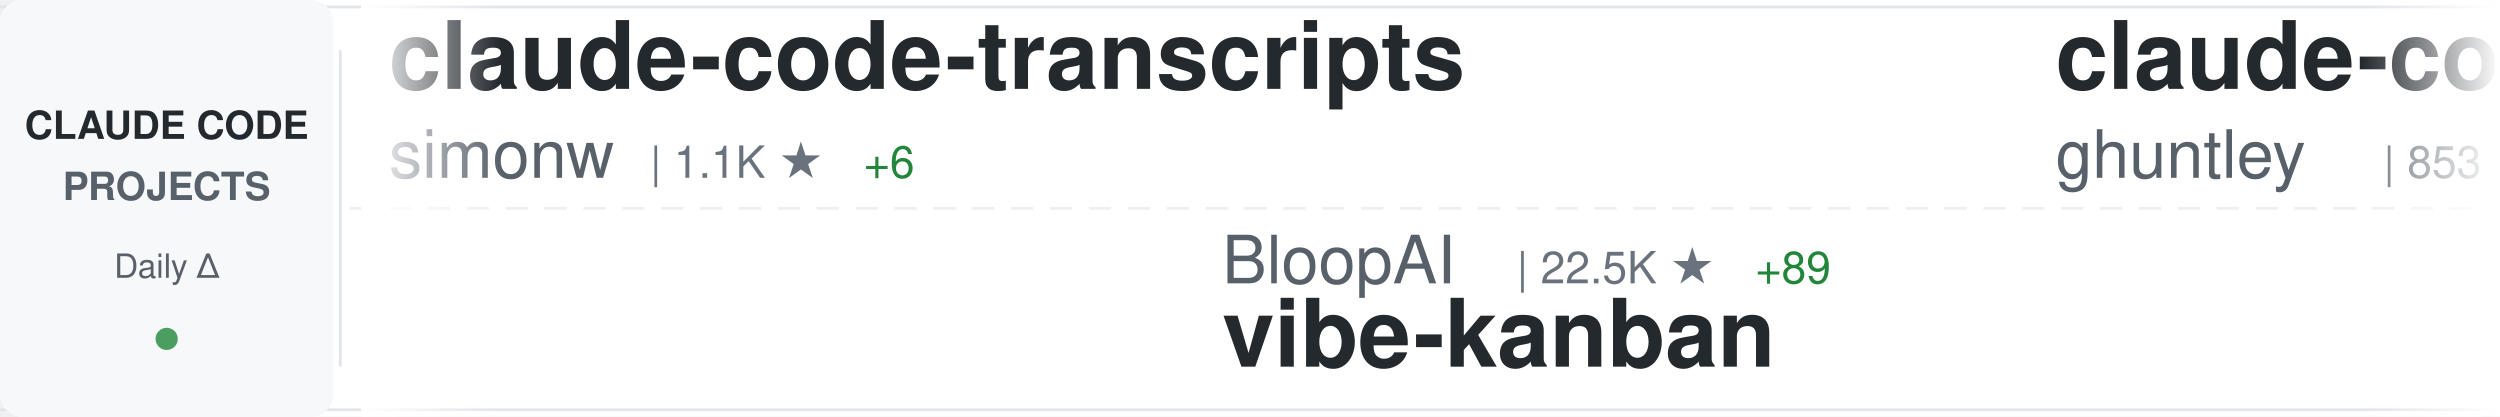
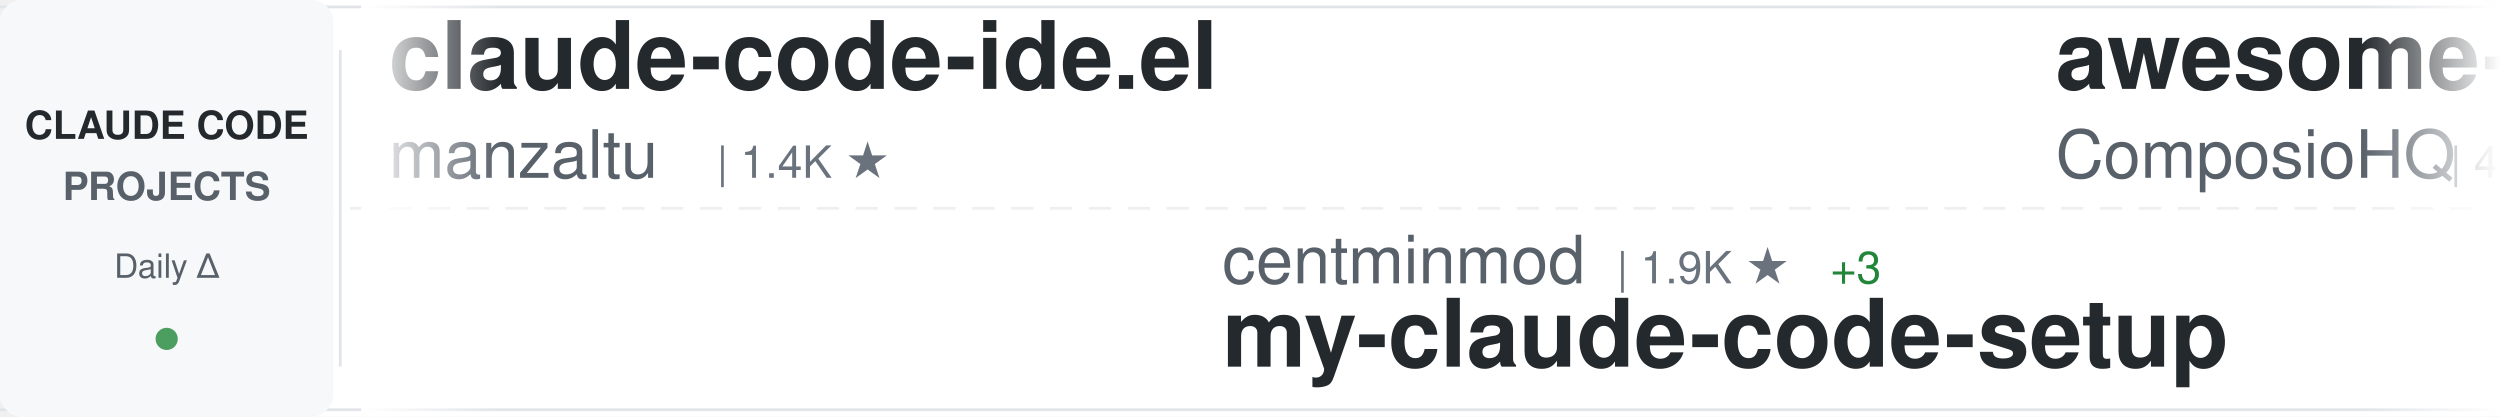
<svg xmlns="http://www.w3.org/2000/svg" width="900" height="150">
  <defs>
    <linearGradient id="awesomeLeftFade" x1="0%" y1="0%" x2="100%" y2="0%">
      <stop offset="0%" style="stop-color:#ffffff;stop-opacity:1" />
      <stop offset="100%" style="stop-color:#ffffff;stop-opacity:0" />
    </linearGradient>
    <linearGradient id="awesomeRightFade" x1="0%" y1="0%" x2="100%" y2="0%">
      <stop offset="0%" style="stop-color:#ffffff;stop-opacity:0" />
      <stop offset="100%" style="stop-color:#ffffff;stop-opacity:1" />
    </linearGradient>
  </defs>
  <rect width="900" height="150" fill="#ffffff" rx="8" />
  <rect x="0" y="2" width="900" height="1" fill="#e1e4e8" />
  <rect x="0" y="147" width="900" height="1" fill="#e1e4e8" />
  <line x1="0" y1="75" x2="900" y2="75" stroke="#e1e4e8" stroke-width="1" stroke-dasharray="8 6" opacity="0.6" />
  <rect x="0" y="0" width="120" height="150" fill="#f6f8fa" rx="8" />
  <text x="60" y="50" font-family="-apple-system, BlinkMacSystemFont, 'Segoe UI', Helvetica, Arial, sans-serif" font-size="14" font-weight="600" fill="#24292e" text-anchor="middle">CLAUDE CODE</text>
  <text x="60" y="72" font-family="-apple-system, BlinkMacSystemFont, 'Segoe UI', Helvetica, Arial, sans-serif" font-size="14" font-weight="600" fill="#586069" text-anchor="middle">PROJECTS</text>
  <text x="60" y="100" font-family="-apple-system, BlinkMacSystemFont, 'Segoe UI', Helvetica, Arial, sans-serif" font-size="12" font-weight="500" fill="#586069" text-anchor="middle">Daily Δ</text>
  <circle cx="60" cy="122" r="4" fill="#22863a" opacity="0.8" />
  <rect x="122" y="18" width="1" height="114" fill="#e1e4e8" />
  <clipPath id="awesomeTickerClip">
    <rect x="130" y="0" width="770" height="150" />
  </clipPath>
  <g clip-path="url(#awesomeTickerClip)">
    <g id="awesomeTickerItems">
      <animateTransform attributeName="transform" attributeType="XML" type="translate" from="0 0" to="-3000 0" dur="54s" repeatCount="indefinite" />
      <g transform="translate(0, 0)">
-         <text x="140" y="32" font-family="-apple-system, BlinkMacSystemFont, 'Segoe UI', Helvetica, Arial, sans-serif" font-size="34" font-weight="600" fill="#24292e">claude-code-transcripts</text>
-         <text x="140" y="64" font-family="-apple-system, BlinkMacSystemFont, 'Segoe UI', Helvetica, Arial, sans-serif" font-size="24" font-weight="400" fill="#586069">simonw</text>
-         <text x="234" y="64" font-family="-apple-system, BlinkMacSystemFont, 'Segoe UI', Helvetica, Arial, sans-serif" font-size="16" font-weight="500" fill="#6a737d">| 1.1K ★</text>
-         <text x="311" y="64" font-family="-apple-system, BlinkMacSystemFont, 'Segoe UI', Helvetica, Arial, sans-serif" font-size="16" font-weight="500" fill="#22863a"> +6</text>
+         <text x="140" y="32" font-family="-apple-system, BlinkMacSystemFont, 'Segoe UI', Helvetica, Arial, sans-serif" font-size="34" font-weight="600" fill="#24292e">claude-code-ide.el</text>
+         <text x="140" y="64" font-family="-apple-system, BlinkMacSystemFont, 'Segoe UI', Helvetica, Arial, sans-serif" font-size="24" font-weight="400" fill="#586069">manzaltu</text>
+         <text x="258" y="64" font-family="-apple-system, BlinkMacSystemFont, 'Segoe UI', Helvetica, Arial, sans-serif" font-size="16" font-weight="500" fill="#6a737d">| 1.4K ★</text>
      </g>
      <g transform="translate(300, 0)">
-         <text x="140" y="102" font-family="-apple-system, BlinkMacSystemFont, 'Segoe UI', Helvetica, Arial, sans-serif" font-size="24" font-weight="400" fill="#586069">BloopAI</text>
-         <text x="246" y="102" font-family="-apple-system, BlinkMacSystemFont, 'Segoe UI', Helvetica, Arial, sans-serif" font-size="16" font-weight="500" fill="#6a737d">| 22.5K ★</text>
-         <text x="332" y="102" font-family="-apple-system, BlinkMacSystemFont, 'Segoe UI', Helvetica, Arial, sans-serif" font-size="16" font-weight="500" fill="#22863a"> +89</text>
-         <text x="140" y="132" font-family="-apple-system, BlinkMacSystemFont, 'Segoe UI', Helvetica, Arial, sans-serif" font-size="34" font-weight="600" fill="#24292e">vibe-kanban</text>
+         <text x="140" y="102" font-family="-apple-system, BlinkMacSystemFont, 'Segoe UI', Helvetica, Arial, sans-serif" font-size="24" font-weight="400" fill="#586069">centminmod</text>
+         <text x="282" y="102" font-family="-apple-system, BlinkMacSystemFont, 'Segoe UI', Helvetica, Arial, sans-serif" font-size="16" font-weight="500" fill="#6a737d">| 1.9K ★</text>
+         <text x="359" y="102" font-family="-apple-system, BlinkMacSystemFont, 'Segoe UI', Helvetica, Arial, sans-serif" font-size="16" font-weight="500" fill="#22863a"> +3</text>
+         <text x="140" y="132" font-family="-apple-system, BlinkMacSystemFont, 'Segoe UI', Helvetica, Arial, sans-serif" font-size="34" font-weight="600" fill="#24292e">my-claude-code-setup</text>
      </g>
      <g transform="translate(600, 0)">
-         <text x="140" y="32" font-family="-apple-system, BlinkMacSystemFont, 'Segoe UI', Helvetica, Arial, sans-serif" font-size="34" font-weight="600" fill="#24292e">claude-code-source-code-...</text>
-         <text x="140" y="64" font-family="-apple-system, BlinkMacSystemFont, 'Segoe UI', Helvetica, Arial, sans-serif" font-size="24" font-weight="400" fill="#586069">ghuntley</text>
-         <text x="258" y="64" font-family="-apple-system, BlinkMacSystemFont, 'Segoe UI', Helvetica, Arial, sans-serif" font-size="16" font-weight="500" fill="#6a737d">| 853 ★</text>
-         <text x="326" y="64" font-family="-apple-system, BlinkMacSystemFont, 'Segoe UI', Helvetica, Arial, sans-serif" font-size="16" font-weight="500" fill="#22863a"> +1</text>
+         <text x="140" y="32" font-family="-apple-system, BlinkMacSystemFont, 'Segoe UI', Helvetica, Arial, sans-serif" font-size="34" font-weight="600" fill="#24292e">awesome-claude-skills</text>
+         <text x="140" y="64" font-family="-apple-system, BlinkMacSystemFont, 'Segoe UI', Helvetica, Arial, sans-serif" font-size="24" font-weight="400" fill="#586069">ComposioHQ</text>
+         <text x="282" y="64" font-family="-apple-system, BlinkMacSystemFont, 'Segoe UI', Helvetica, Arial, sans-serif" font-size="16" font-weight="500" fill="#6a737d">| 41.5K ★</text>
+         <text x="368" y="64" font-family="-apple-system, BlinkMacSystemFont, 'Segoe UI', Helvetica, Arial, sans-serif" font-size="16" font-weight="500" fill="#22863a"> +285</text>
      </g>
      <g transform="translate(900, 0)">
+         <text x="140" y="102" font-family="-apple-system, BlinkMacSystemFont, 'Segoe UI', Helvetica, Arial, sans-serif" font-size="24" font-weight="400" fill="#586069">slopus</text>
+         <text x="234" y="102" font-family="-apple-system, BlinkMacSystemFont, 'Segoe UI', Helvetica, Arial, sans-serif" font-size="16" font-weight="500" fill="#6a737d">| 14.4K ★</text>
+         <text x="320" y="102" font-family="-apple-system, BlinkMacSystemFont, 'Segoe UI', Helvetica, Arial, sans-serif" font-size="16" font-weight="500" fill="#22863a"> +101</text>
+         <text x="140" y="132" font-family="-apple-system, BlinkMacSystemFont, 'Segoe UI', Helvetica, Arial, sans-serif" font-size="34" font-weight="600" fill="#24292e">happy</text>
+       </g>
+       <g transform="translate(1200, 0)">
+         <text x="140" y="32" font-family="-apple-system, BlinkMacSystemFont, 'Segoe UI', Helvetica, Arial, sans-serif" font-size="34" font-weight="600" fill="#24292e">claude-code-plugins-plus...</text>
+         <text x="140" y="64" font-family="-apple-system, BlinkMacSystemFont, 'Segoe UI', Helvetica, Arial, sans-serif" font-size="24" font-weight="400" fill="#586069">jeremylongshore</text>
+         <text x="342" y="64" font-family="-apple-system, BlinkMacSystemFont, 'Segoe UI', Helvetica, Arial, sans-serif" font-size="16" font-weight="500" fill="#6a737d">| 1.5K ★</text>
+         <text x="419" y="64" font-family="-apple-system, BlinkMacSystemFont, 'Segoe UI', Helvetica, Arial, sans-serif" font-size="16" font-weight="500" fill="#22863a"> +10</text>
+       </g>
+       <g transform="translate(1500, 0)">
+         <text x="140" y="102" font-family="-apple-system, BlinkMacSystemFont, 'Segoe UI', Helvetica, Arial, sans-serif" font-size="24" font-weight="400" fill="#586069">pchalasani</text>
+         <text x="282" y="102" font-family="-apple-system, BlinkMacSystemFont, 'Segoe UI', Helvetica, Arial, sans-serif" font-size="16" font-weight="500" fill="#6a737d">| 1.6K ★</text>
+         <text x="359" y="102" font-family="-apple-system, BlinkMacSystemFont, 'Segoe UI', Helvetica, Arial, sans-serif" font-size="16" font-weight="500" fill="#22863a"> +9</text>
+         <text x="140" y="132" font-family="-apple-system, BlinkMacSystemFont, 'Segoe UI', Helvetica, Arial, sans-serif" font-size="34" font-weight="600" fill="#24292e">claude-code-tools</text>
+       </g>
+       <g transform="translate(1800, 0)">
+         <text x="140" y="32" font-family="-apple-system, BlinkMacSystemFont, 'Segoe UI', Helvetica, Arial, sans-serif" font-size="34" font-weight="600" fill="#24292e">oh-my-openagent</text>
+         <text x="140" y="64" font-family="-apple-system, BlinkMacSystemFont, 'Segoe UI', Helvetica, Arial, sans-serif" font-size="24" font-weight="400" fill="#586069">code-yeongyu</text>
+         <text x="306" y="64" font-family="-apple-system, BlinkMacSystemFont, 'Segoe UI', Helvetica, Arial, sans-serif" font-size="16" font-weight="500" fill="#6a737d">| 37.7K ★</text>
+         <text x="392" y="64" font-family="-apple-system, BlinkMacSystemFont, 'Segoe UI', Helvetica, Arial, sans-serif" font-size="16" font-weight="500" fill="#22863a"> +337</text>
+       </g>
+       <g transform="translate(2100, 0)">
+         <text x="140" y="102" font-family="-apple-system, BlinkMacSystemFont, 'Segoe UI', Helvetica, Arial, sans-serif" font-size="24" font-weight="400" fill="#586069">anomalyco</text>
+         <text x="270" y="102" font-family="-apple-system, BlinkMacSystemFont, 'Segoe UI', Helvetica, Arial, sans-serif" font-size="16" font-weight="500" fill="#6a737d">| 117.5K ★</text>
+         <text x="365" y="102" font-family="-apple-system, BlinkMacSystemFont, 'Segoe UI', Helvetica, Arial, sans-serif" font-size="16" font-weight="500" fill="#22863a"> +660</text>
+         <text x="140" y="132" font-family="-apple-system, BlinkMacSystemFont, 'Segoe UI', Helvetica, Arial, sans-serif" font-size="34" font-weight="600" fill="#24292e">opencode</text>
+       </g>
+       <g transform="translate(2400, 0)">
+         <text x="140" y="32" font-family="-apple-system, BlinkMacSystemFont, 'Segoe UI', Helvetica, Arial, sans-serif" font-size="34" font-weight="600" fill="#24292e">Claude-Code-Workflow</text>
+         <text x="140" y="64" font-family="-apple-system, BlinkMacSystemFont, 'Segoe UI', Helvetica, Arial, sans-serif" font-size="24" font-weight="400" fill="#586069">catlog22</text>
+         <text x="258" y="64" font-family="-apple-system, BlinkMacSystemFont, 'Segoe UI', Helvetica, Arial, sans-serif" font-size="16" font-weight="500" fill="#6a737d">| 1.4K ★</text>
+         <text x="335" y="64" font-family="-apple-system, BlinkMacSystemFont, 'Segoe UI', Helvetica, Arial, sans-serif" font-size="16" font-weight="500" fill="#22863a"> +8</text>
+       </g>
+       <g transform="translate(2700, 0)">
        <text x="140" y="102" font-family="-apple-system, BlinkMacSystemFont, 'Segoe UI', Helvetica, Arial, sans-serif" font-size="24" font-weight="400" fill="#586069">winfunc</text>
        <text x="246" y="102" font-family="-apple-system, BlinkMacSystemFont, 'Segoe UI', Helvetica, Arial, sans-serif" font-size="16" font-weight="500" fill="#6a737d">| 20.8K ★</text>
-         <text x="332" y="102" font-family="-apple-system, BlinkMacSystemFont, 'Segoe UI', Helvetica, Arial, sans-serif" font-size="16" font-weight="500" fill="#22863a"> +8</text>
+         <text x="332" y="102" font-family="-apple-system, BlinkMacSystemFont, 'Segoe UI', Helvetica, Arial, sans-serif" font-size="16" font-weight="500" fill="#22863a"> +11</text>
        <text x="140" y="132" font-family="-apple-system, BlinkMacSystemFont, 'Segoe UI', Helvetica, Arial, sans-serif" font-size="34" font-weight="600" fill="#24292e">opcode</text>
      </g>
-       <g transform="translate(1200, 0)">
-         <text x="140" y="32" font-family="-apple-system, BlinkMacSystemFont, 'Segoe UI', Helvetica, Arial, sans-serif" font-size="34" font-weight="600" fill="#24292e">Claude-Code-Development-...</text>
-         <text x="140" y="64" font-family="-apple-system, BlinkMacSystemFont, 'Segoe UI', Helvetica, Arial, sans-serif" font-size="24" font-weight="400" fill="#586069">peterkrueck</text>
-         <text x="294" y="64" font-family="-apple-system, BlinkMacSystemFont, 'Segoe UI', Helvetica, Arial, sans-serif" font-size="16" font-weight="500" fill="#6a737d">| 1.3K ★</text>
-         <text x="371" y="64" font-family="-apple-system, BlinkMacSystemFont, 'Segoe UI', Helvetica, Arial, sans-serif" font-size="16" font-weight="500" fill="#22863a"> +2</text>
-       </g>
-       <g transform="translate(1500, 0)">
-         <text x="140" y="102" font-family="-apple-system, BlinkMacSystemFont, 'Segoe UI', Helvetica, Arial, sans-serif" font-size="24" font-weight="400" fill="#586069">kn1026</text>
-         <text x="234" y="102" font-family="-apple-system, BlinkMacSystemFont, 'Segoe UI', Helvetica, Arial, sans-serif" font-size="16" font-weight="500" fill="#6a737d">| 704 ★</text>
-         <text x="140" y="132" font-family="-apple-system, BlinkMacSystemFont, 'Segoe UI', Helvetica, Arial, sans-serif" font-size="34" font-weight="600" fill="#24292e">cc</text>
-       </g>
-       <g transform="translate(1800, 0)">
-         <text x="140" y="32" font-family="-apple-system, BlinkMacSystemFont, 'Segoe UI', Helvetica, Arial, sans-serif" font-size="34" font-weight="600" fill="#24292e">claude-code-my-workflow</text>
-         <text x="140" y="64" font-family="-apple-system, BlinkMacSystemFont, 'Segoe UI', Helvetica, Arial, sans-serif" font-size="24" font-weight="400" fill="#586069">pedrohcgs</text>
-         <text x="270" y="64" font-family="-apple-system, BlinkMacSystemFont, 'Segoe UI', Helvetica, Arial, sans-serif" font-size="16" font-weight="500" fill="#6a737d">| 552 ★</text>
-         <text x="338" y="64" font-family="-apple-system, BlinkMacSystemFont, 'Segoe UI', Helvetica, Arial, sans-serif" font-size="16" font-weight="500" fill="#22863a"> +9</text>
-       </g>
-       <g transform="translate(2100, 0)">
-         <text x="140" y="102" font-family="-apple-system, BlinkMacSystemFont, 'Segoe UI', Helvetica, Arial, sans-serif" font-size="24" font-weight="400" fill="#586069">browser-use</text>
-         <text x="294" y="102" font-family="-apple-system, BlinkMacSystemFont, 'Segoe UI', Helvetica, Arial, sans-serif" font-size="16" font-weight="500" fill="#6a737d">| 79.8K ★</text>
-         <text x="380" y="102" font-family="-apple-system, BlinkMacSystemFont, 'Segoe UI', Helvetica, Arial, sans-serif" font-size="16" font-weight="500" fill="#22863a"> +112</text>
-         <text x="140" y="132" font-family="-apple-system, BlinkMacSystemFont, 'Segoe UI', Helvetica, Arial, sans-serif" font-size="34" font-weight="600" fill="#24292e">browser-use</text>
-       </g>
-       <g transform="translate(2400, 0)">
-         <text x="140" y="32" font-family="-apple-system, BlinkMacSystemFont, 'Segoe UI', Helvetica, Arial, sans-serif" font-size="34" font-weight="600" fill="#24292e">claude-code-skills</text>
-         <text x="140" y="64" font-family="-apple-system, BlinkMacSystemFont, 'Segoe UI', Helvetica, Arial, sans-serif" font-size="24" font-weight="400" fill="#586069">daymade</text>
-         <text x="246" y="64" font-family="-apple-system, BlinkMacSystemFont, 'Segoe UI', Helvetica, Arial, sans-serif" font-size="16" font-weight="500" fill="#6a737d">| 623 ★</text>
-         <text x="314" y="64" font-family="-apple-system, BlinkMacSystemFont, 'Segoe UI', Helvetica, Arial, sans-serif" font-size="16" font-weight="500" fill="#22863a"> +2</text>
-       </g>
-       <g transform="translate(2700, 0)">
-         <text x="140" y="102" font-family="-apple-system, BlinkMacSystemFont, 'Segoe UI', Helvetica, Arial, sans-serif" font-size="24" font-weight="400" fill="#586069">Cranot</text>
-         <text x="234" y="102" font-family="-apple-system, BlinkMacSystemFont, 'Segoe UI', Helvetica, Arial, sans-serif" font-size="16" font-weight="500" fill="#6a737d">| 2.4K ★</text>
-         <text x="311" y="102" font-family="-apple-system, BlinkMacSystemFont, 'Segoe UI', Helvetica, Arial, sans-serif" font-size="16" font-weight="500" fill="#22863a"> +4</text>
-         <text x="140" y="132" font-family="-apple-system, BlinkMacSystemFont, 'Segoe UI', Helvetica, Arial, sans-serif" font-size="34" font-weight="600" fill="#24292e">claude-code-guide</text>
-       </g>
      <g transform="translate(3000, 0)">
-         <text x="140" y="32" font-family="-apple-system, BlinkMacSystemFont, 'Segoe UI', Helvetica, Arial, sans-serif" font-size="34" font-weight="600" fill="#24292e">claude-code-transcripts</text>
-         <text x="140" y="64" font-family="-apple-system, BlinkMacSystemFont, 'Segoe UI', Helvetica, Arial, sans-serif" font-size="24" font-weight="400" fill="#586069">simonw</text>
-         <text x="234" y="64" font-family="-apple-system, BlinkMacSystemFont, 'Segoe UI', Helvetica, Arial, sans-serif" font-size="16" font-weight="500" fill="#6a737d">| 1.1K ★</text>
-         <text x="311" y="64" font-family="-apple-system, BlinkMacSystemFont, 'Segoe UI', Helvetica, Arial, sans-serif" font-size="16" font-weight="500" fill="#22863a"> +6</text>
+         <text x="140" y="32" font-family="-apple-system, BlinkMacSystemFont, 'Segoe UI', Helvetica, Arial, sans-serif" font-size="34" font-weight="600" fill="#24292e">claude-code-ide.el</text>
+         <text x="140" y="64" font-family="-apple-system, BlinkMacSystemFont, 'Segoe UI', Helvetica, Arial, sans-serif" font-size="24" font-weight="400" fill="#586069">manzaltu</text>
+         <text x="258" y="64" font-family="-apple-system, BlinkMacSystemFont, 'Segoe UI', Helvetica, Arial, sans-serif" font-size="16" font-weight="500" fill="#6a737d">| 1.4K ★</text>
      </g>
      <g transform="translate(3300, 0)">
-         <text x="140" y="102" font-family="-apple-system, BlinkMacSystemFont, 'Segoe UI', Helvetica, Arial, sans-serif" font-size="24" font-weight="400" fill="#586069">BloopAI</text>
-         <text x="246" y="102" font-family="-apple-system, BlinkMacSystemFont, 'Segoe UI', Helvetica, Arial, sans-serif" font-size="16" font-weight="500" fill="#6a737d">| 22.5K ★</text>
-         <text x="332" y="102" font-family="-apple-system, BlinkMacSystemFont, 'Segoe UI', Helvetica, Arial, sans-serif" font-size="16" font-weight="500" fill="#22863a"> +89</text>
-         <text x="140" y="132" font-family="-apple-system, BlinkMacSystemFont, 'Segoe UI', Helvetica, Arial, sans-serif" font-size="34" font-weight="600" fill="#24292e">vibe-kanban</text>
+         <text x="140" y="102" font-family="-apple-system, BlinkMacSystemFont, 'Segoe UI', Helvetica, Arial, sans-serif" font-size="24" font-weight="400" fill="#586069">centminmod</text>
+         <text x="282" y="102" font-family="-apple-system, BlinkMacSystemFont, 'Segoe UI', Helvetica, Arial, sans-serif" font-size="16" font-weight="500" fill="#6a737d">| 1.9K ★</text>
+         <text x="359" y="102" font-family="-apple-system, BlinkMacSystemFont, 'Segoe UI', Helvetica, Arial, sans-serif" font-size="16" font-weight="500" fill="#22863a"> +3</text>
+         <text x="140" y="132" font-family="-apple-system, BlinkMacSystemFont, 'Segoe UI', Helvetica, Arial, sans-serif" font-size="34" font-weight="600" fill="#24292e">my-claude-code-setup</text>
      </g>
      <g transform="translate(3600, 0)">
-         <text x="140" y="32" font-family="-apple-system, BlinkMacSystemFont, 'Segoe UI', Helvetica, Arial, sans-serif" font-size="34" font-weight="600" fill="#24292e">claude-code-source-code-...</text>
-         <text x="140" y="64" font-family="-apple-system, BlinkMacSystemFont, 'Segoe UI', Helvetica, Arial, sans-serif" font-size="24" font-weight="400" fill="#586069">ghuntley</text>
-         <text x="258" y="64" font-family="-apple-system, BlinkMacSystemFont, 'Segoe UI', Helvetica, Arial, sans-serif" font-size="16" font-weight="500" fill="#6a737d">| 853 ★</text>
-         <text x="326" y="64" font-family="-apple-system, BlinkMacSystemFont, 'Segoe UI', Helvetica, Arial, sans-serif" font-size="16" font-weight="500" fill="#22863a"> +1</text>
+         <text x="140" y="32" font-family="-apple-system, BlinkMacSystemFont, 'Segoe UI', Helvetica, Arial, sans-serif" font-size="34" font-weight="600" fill="#24292e">awesome-claude-skills</text>
+         <text x="140" y="64" font-family="-apple-system, BlinkMacSystemFont, 'Segoe UI', Helvetica, Arial, sans-serif" font-size="24" font-weight="400" fill="#586069">ComposioHQ</text>
+         <text x="282" y="64" font-family="-apple-system, BlinkMacSystemFont, 'Segoe UI', Helvetica, Arial, sans-serif" font-size="16" font-weight="500" fill="#6a737d">| 41.5K ★</text>
+         <text x="368" y="64" font-family="-apple-system, BlinkMacSystemFont, 'Segoe UI', Helvetica, Arial, sans-serif" font-size="16" font-weight="500" fill="#22863a"> +285</text>
      </g>
      <g transform="translate(3900, 0)">
-         <text x="140" y="102" font-family="-apple-system, BlinkMacSystemFont, 'Segoe UI', Helvetica, Arial, sans-serif" font-size="24" font-weight="400" fill="#586069">winfunc</text>
-         <text x="246" y="102" font-family="-apple-system, BlinkMacSystemFont, 'Segoe UI', Helvetica, Arial, sans-serif" font-size="16" font-weight="500" fill="#6a737d">| 20.8K ★</text>
-         <text x="332" y="102" font-family="-apple-system, BlinkMacSystemFont, 'Segoe UI', Helvetica, Arial, sans-serif" font-size="16" font-weight="500" fill="#22863a"> +8</text>
-         <text x="140" y="132" font-family="-apple-system, BlinkMacSystemFont, 'Segoe UI', Helvetica, Arial, sans-serif" font-size="34" font-weight="600" fill="#24292e">opcode</text>
+         <text x="140" y="102" font-family="-apple-system, BlinkMacSystemFont, 'Segoe UI', Helvetica, Arial, sans-serif" font-size="24" font-weight="400" fill="#586069">slopus</text>
+         <text x="234" y="102" font-family="-apple-system, BlinkMacSystemFont, 'Segoe UI', Helvetica, Arial, sans-serif" font-size="16" font-weight="500" fill="#6a737d">| 14.4K ★</text>
+         <text x="320" y="102" font-family="-apple-system, BlinkMacSystemFont, 'Segoe UI', Helvetica, Arial, sans-serif" font-size="16" font-weight="500" fill="#22863a"> +101</text>
+         <text x="140" y="132" font-family="-apple-system, BlinkMacSystemFont, 'Segoe UI', Helvetica, Arial, sans-serif" font-size="34" font-weight="600" fill="#24292e">happy</text>
      </g>
    </g>
  </g>
  <rect x="130" y="0" width="50" height="150" fill="url(#awesomeLeftFade)" />
  <rect x="850" y="0" width="50" height="150" fill="url(#awesomeRightFade)" />
</svg>
